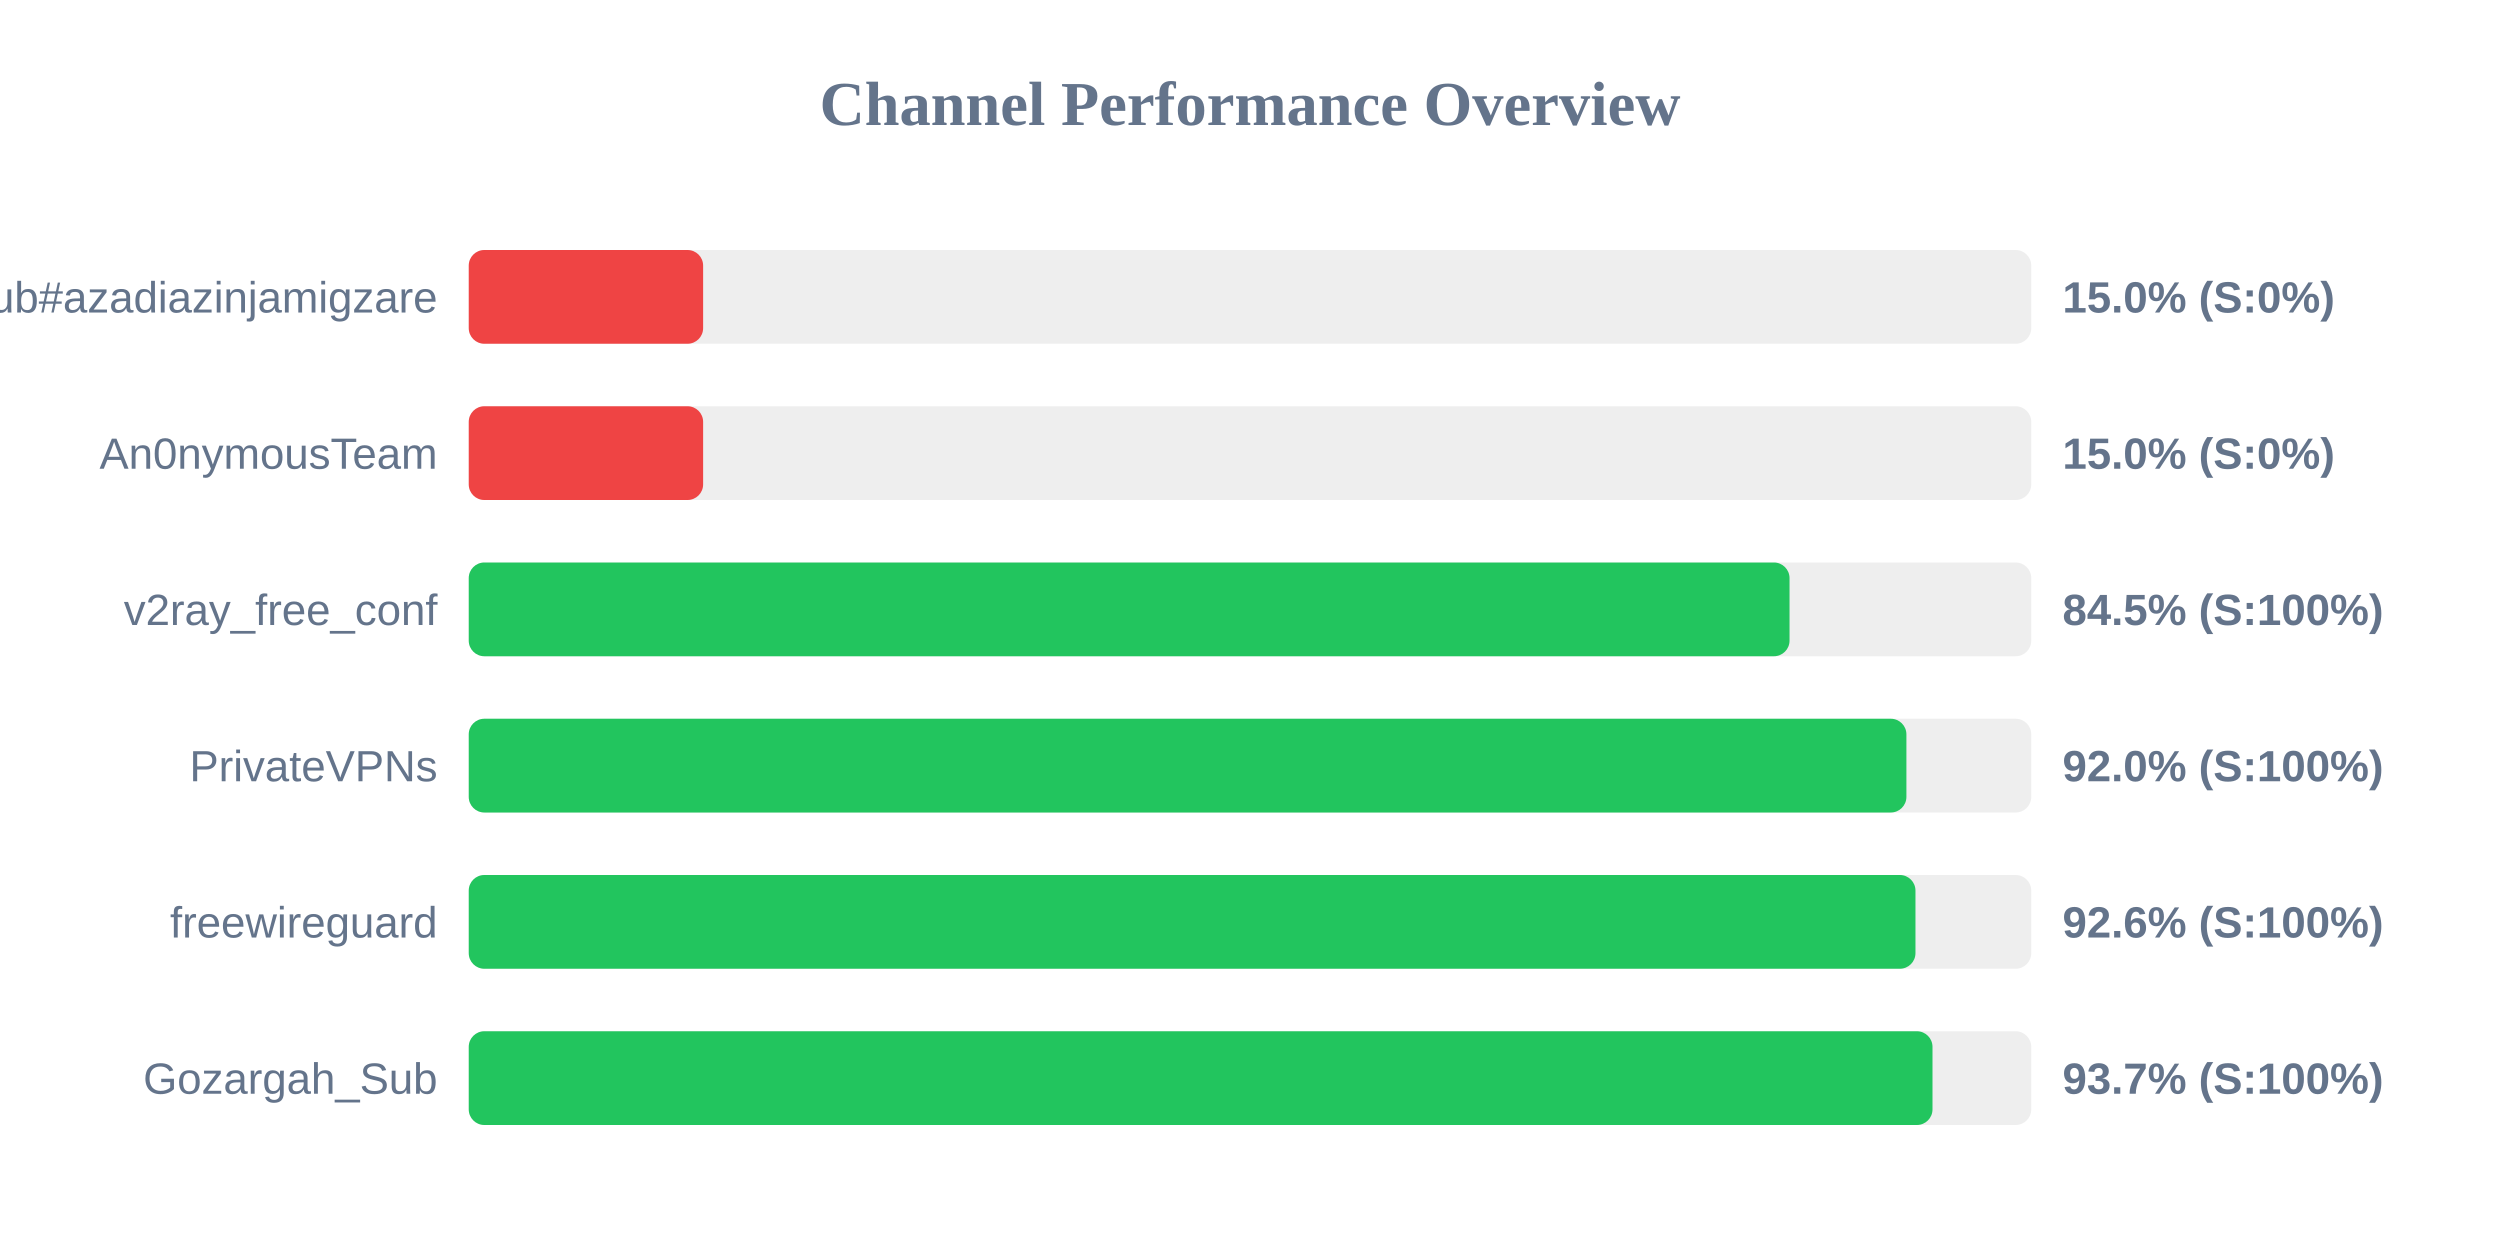
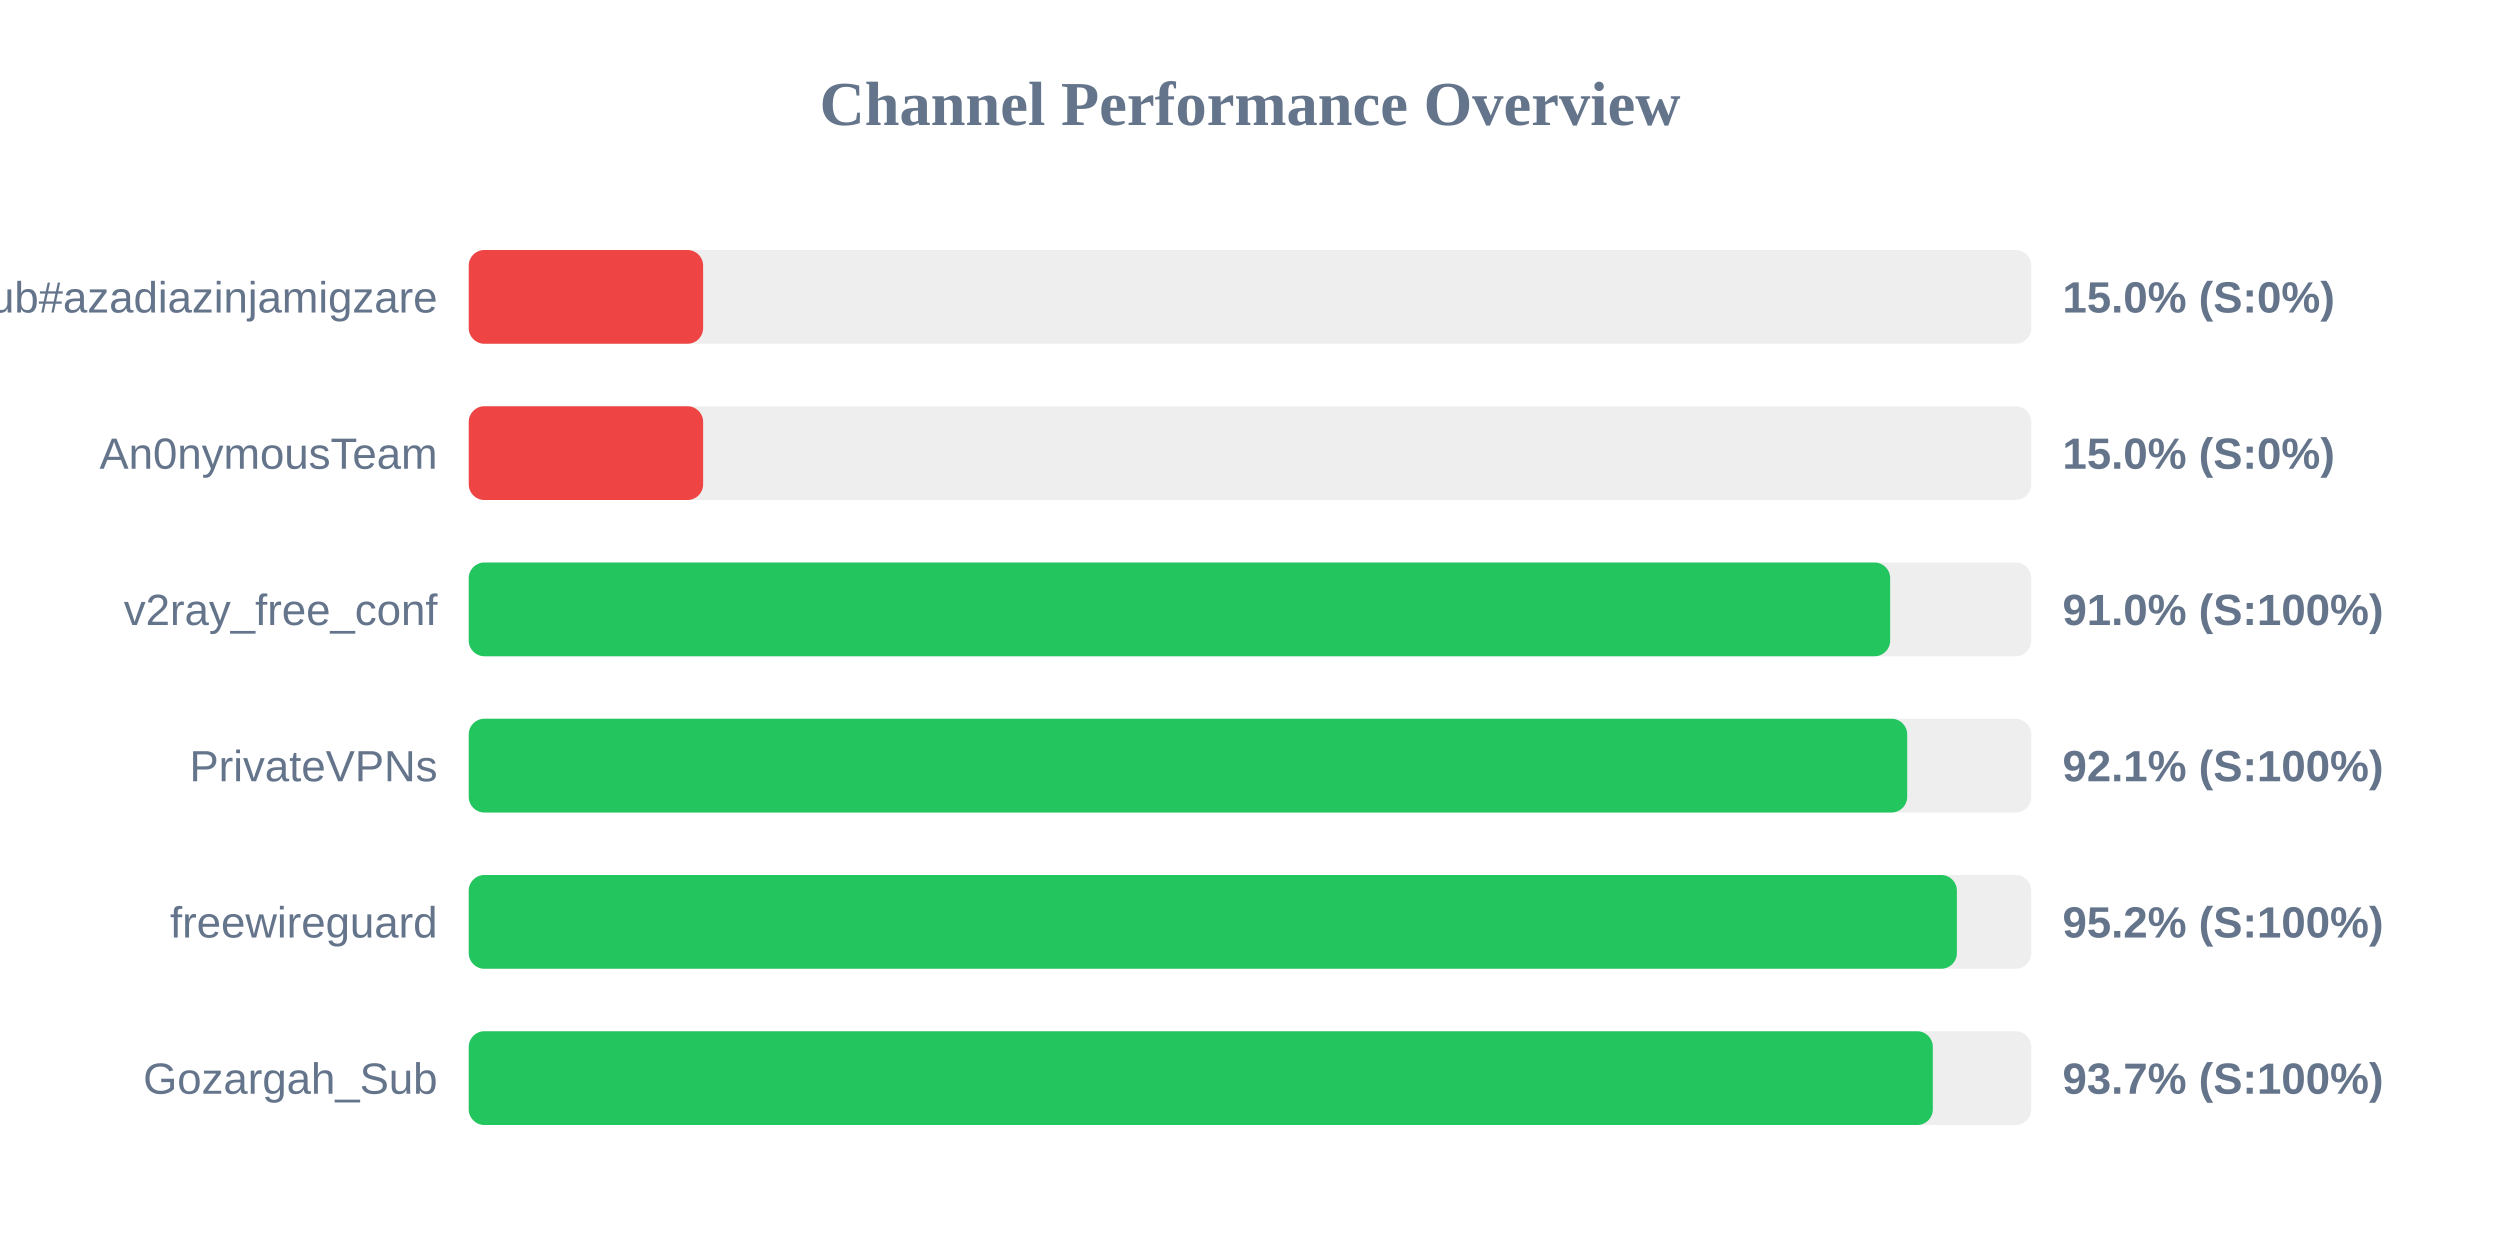
<svg xmlns="http://www.w3.org/2000/svg" width="800" height="400" version="1.1">
  <style>
        .row { font: 14px Arial; fill: #64748b; }
        .score { font: bold 14px Arial; fill: #64748b; }
    </style>
  <text x="400" y="40" text-anchor="middle" font-size="20px" font-weight="bold" fill="#64748b">Channel Performance Overview</text>
  <rect x="150" y="80" width="500" height="30" fill="#eee" rx="5" />
  <rect x="150" y="80" width="75.0" height="30" fill="#ef4444" rx="5" />
  <text x="140" y="100" text-anchor="end" class="row">Sub#azadiazinjamigzare</text>
  <text x="660" y="100" text-anchor="start" class="score">15.0% (S:0%)</text>
  <rect x="150" y="130" width="500" height="30" fill="#eee" rx="5" />
  <rect x="150" y="130" width="75.0" height="30" fill="#ef4444" rx="5" />
  <text x="140" y="150" text-anchor="end" class="row">An0nymousTeam</text>
  <text x="660" y="150" text-anchor="start" class="score">15.0% (S:0%)</text>
  <rect x="150" y="180" width="500" height="30" fill="#eee" rx="5" />
-   <rect x="150" y="180" width="422.65" height="30" fill="#22c55e" rx="5" />
+   <rect x="150" y="180" width="454.85" height="30" fill="#22c55e" rx="5" />
  <text x="140" y="200" text-anchor="end" class="row">v2ray_free_conf</text>
-   <text x="660" y="200" text-anchor="start" class="score">84.5% (S:100%)</text>
+   <text x="660" y="200" text-anchor="start" class="score">91.0% (S:100%)</text>
  <rect x="150" y="230" width="500" height="30" fill="#eee" rx="5" />
-   <rect x="150" y="230" width="460.05" height="30" fill="#22c55e" rx="5" />
+   <rect x="150" y="230" width="460.3" height="30" fill="#22c55e" rx="5" />
  <text x="140" y="250" text-anchor="end" class="row">PrivateVPNs</text>
-   <text x="660" y="250" text-anchor="start" class="score">92.0% (S:100%)</text>
+   <text x="660" y="250" text-anchor="start" class="score">92.1% (S:100%)</text>
  <rect x="150" y="280" width="500" height="30" fill="#eee" rx="5" />
-   <rect x="150" y="280" width="462.95" height="30" fill="#22c55e" rx="5" />
+   <rect x="150" y="280" width="476.2" height="30" fill="#22c55e" rx="5" />
  <text x="140" y="300" text-anchor="end" class="row">freewireguard</text>
-   <text x="660" y="300" text-anchor="start" class="score">92.6% (S:100%)</text>
+   <text x="660" y="300" text-anchor="start" class="score">95.2% (S:100%)</text>
  <rect x="150" y="330" width="500" height="30" fill="#eee" rx="5" />
-   <rect x="150" y="330" width="468.4" height="30" fill="#22c55e" rx="5" />
+   <rect x="150" y="330" width="468.5" height="30" fill="#22c55e" rx="5" />
  <text x="140" y="350" text-anchor="end" class="row">Gozargah_Sub</text>
  <text x="660" y="350" text-anchor="start" class="score">93.7% (S:100%)</text>
</svg>
